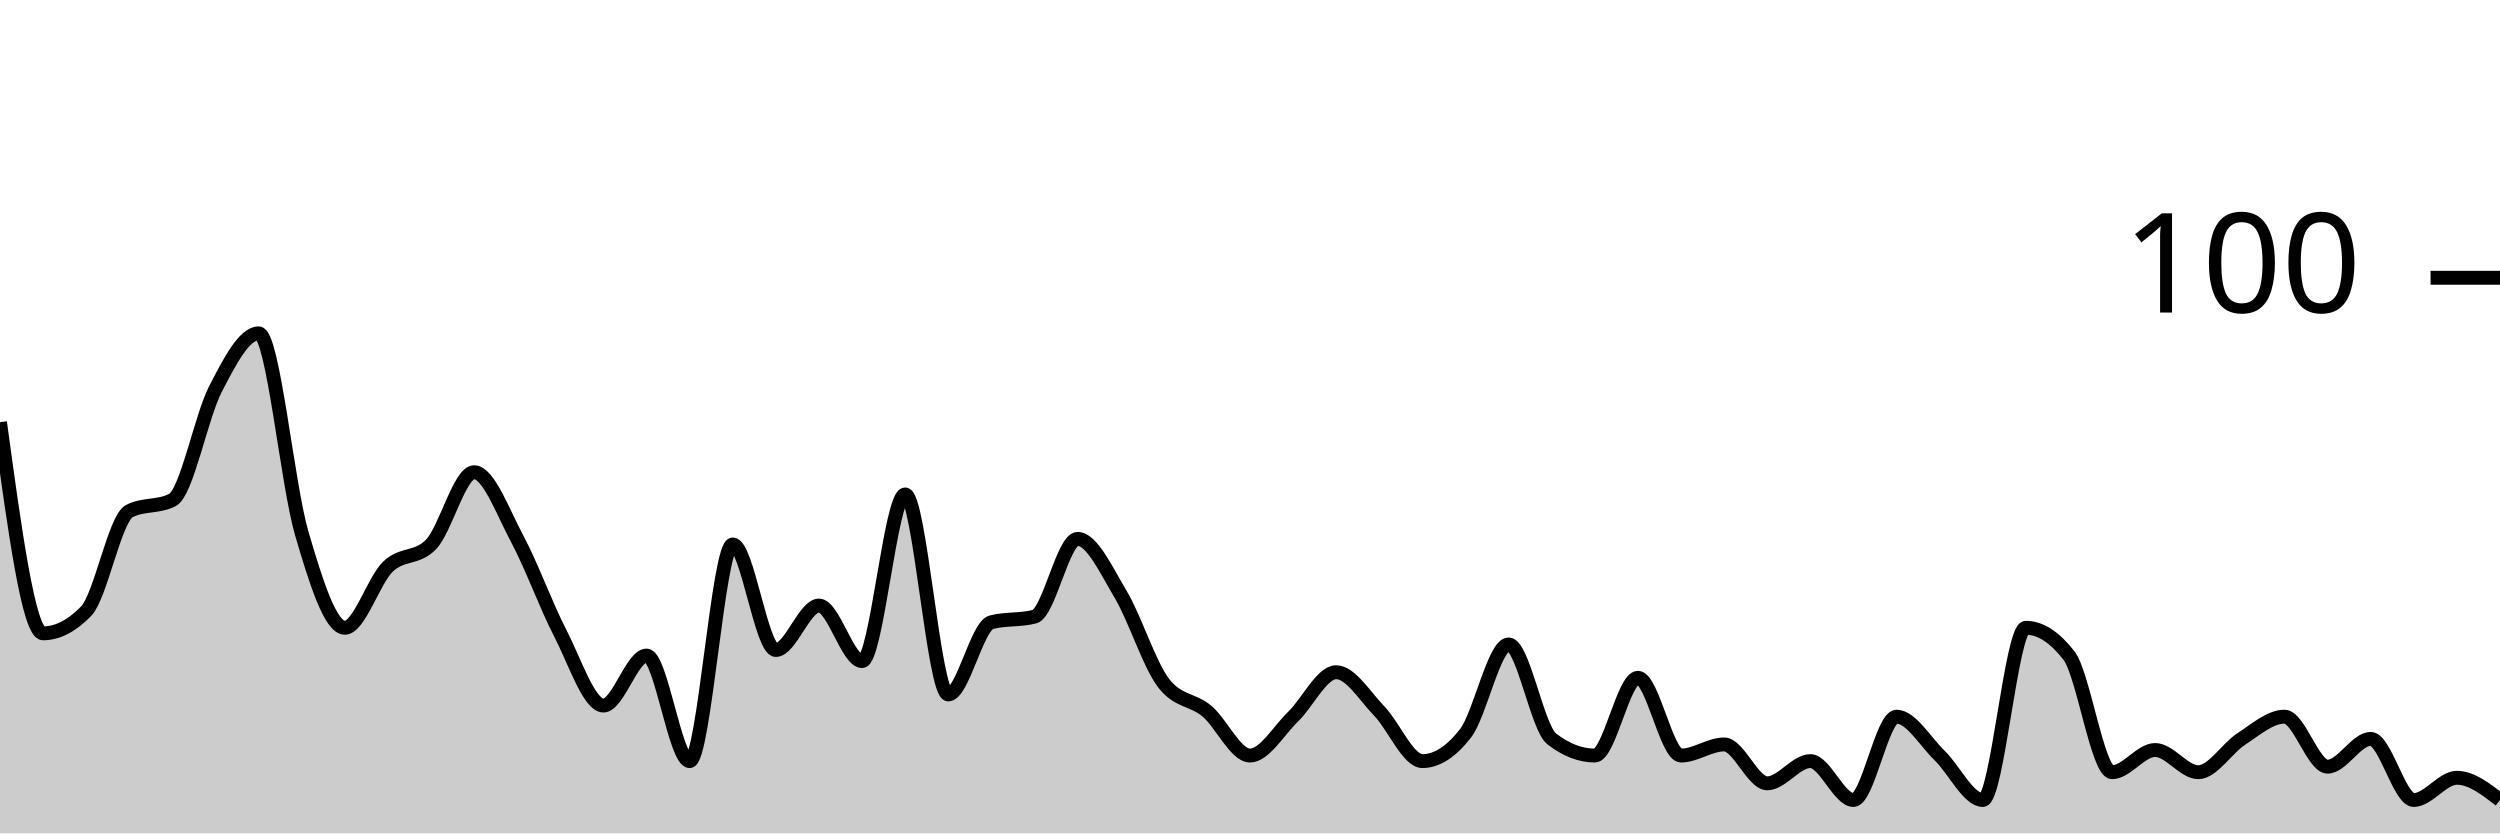
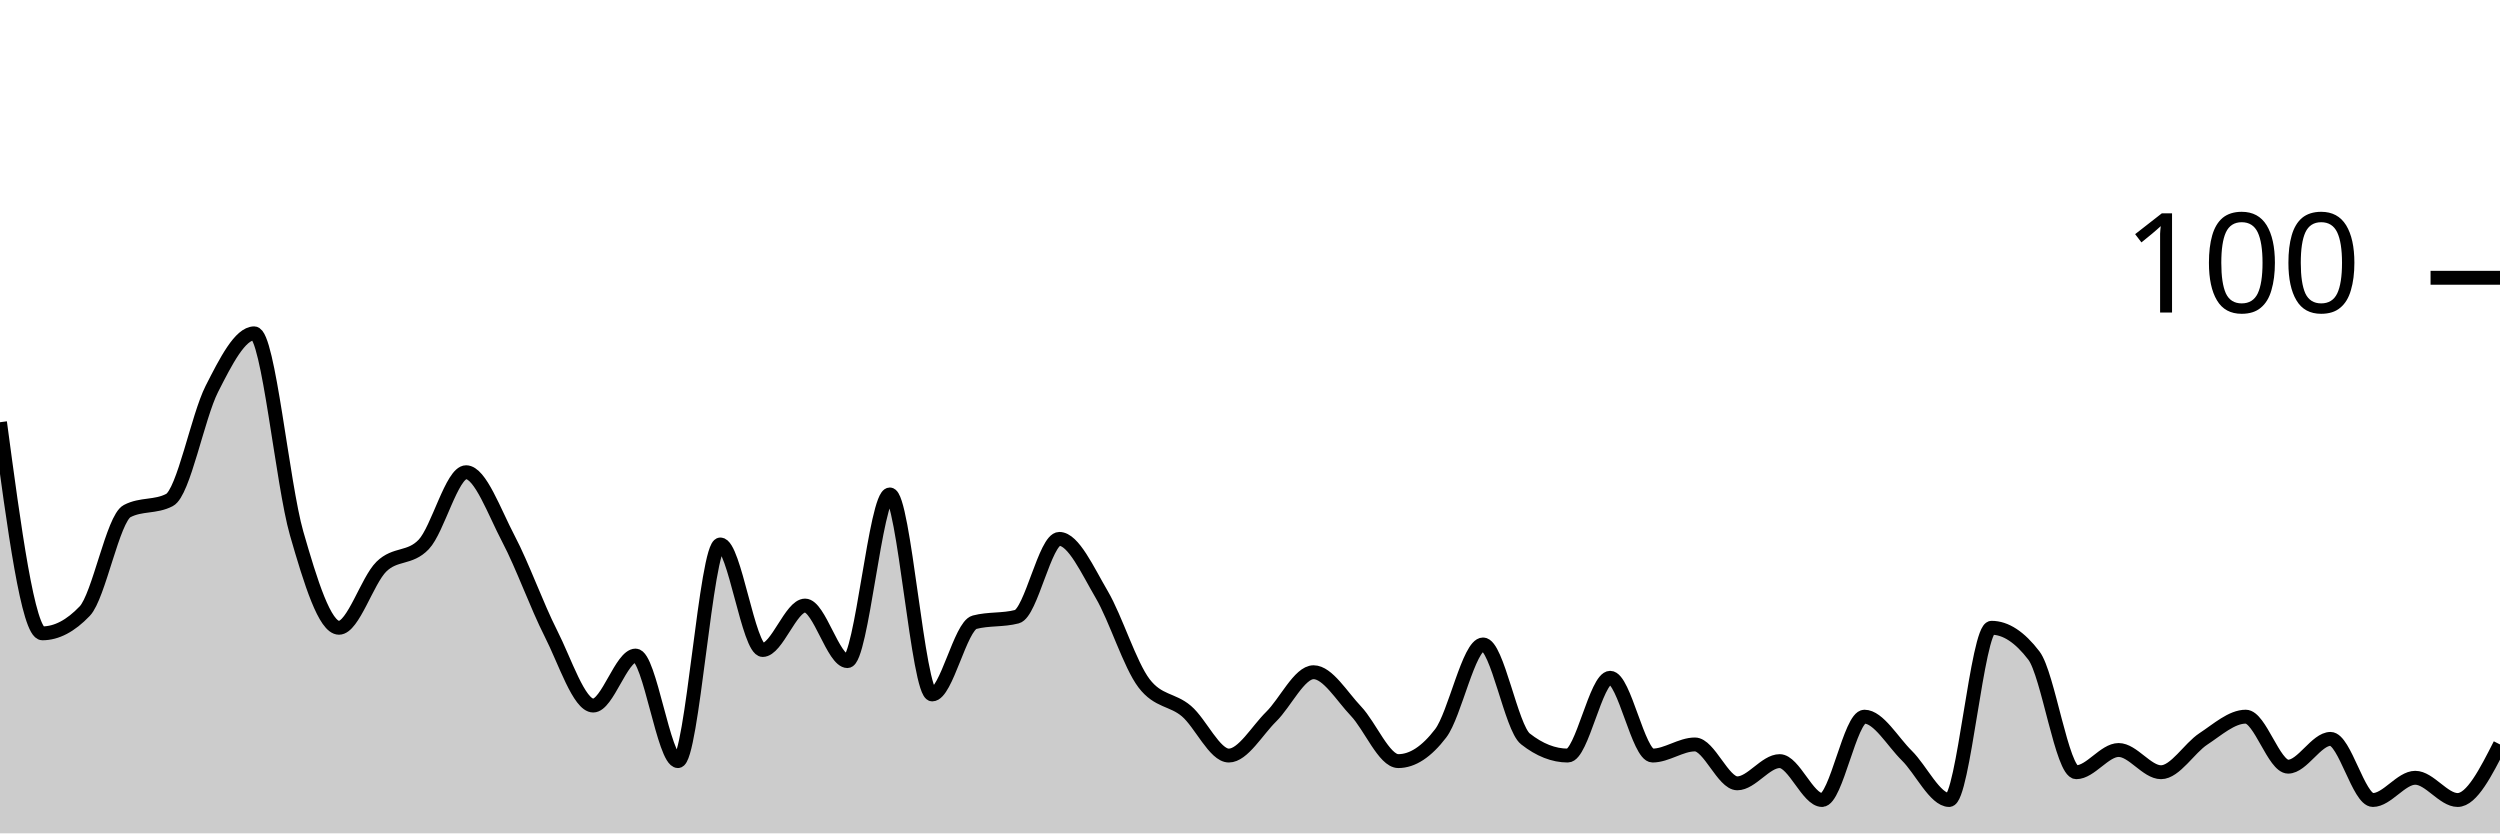
<svg xmlns="http://www.w3.org/2000/svg" viewBox="0 0 180 60">
  <g transform="translate(0,20)">
-     <path class="area" fill="rgba(0, 0, 0, 0.2)" d="M0,10.4C1.034,18,2.069,25.6,3.103,25.6C4.138,25.6,5.172,25.067,6.207,24C7.241,22.933,8.276,17.333,9.31,16.8C10.345,16.267,11.379,16.533,12.414,16C13.448,15.467,14.483,10,15.517,8C16.552,6,17.586,4,18.621,4C19.655,4,20.69,14.867,21.724,18.4C22.759,21.933,23.793,25.2,24.828,25.2C25.862,25.2,26.897,21.8,27.931,20.8C28.966,19.8,30,20.267,31.034,19.2C32.069,18.133,33.103,14,34.138,14C35.172,14,36.207,16.867,37.241,18.8C38.276,20.733,39.31,23.6,40.345,25.6C41.379,27.6,42.414,30.8,43.448,30.8C44.483,30.8,45.517,27.2,46.552,27.2C47.586,27.2,48.621,34.8,49.655,34.8C50.69,34.8,51.724,19.2,52.759,19.2C53.793,19.2,54.828,26.8,55.862,26.8C56.897,26.8,57.931,23.6,58.966,23.6C60,23.6,61.034,27.6,62.069,27.6C63.103,27.6,64.138,15.6,65.172,15.6C66.207,15.6,67.241,30,68.276,30C69.31,30,70.345,25.067,71.379,24.8C72.414,24.533,73.448,24.667,74.483,24.4C75.517,24.133,76.552,18.8,77.586,18.8C78.621,18.8,79.655,21.067,80.69,22.8C81.724,24.533,82.759,27.867,83.793,29.2C84.828,30.533,85.862,30.333,86.897,31.2C87.931,32.067,88.966,34.4,90,34.4C91.034,34.4,92.069,32.6,93.103,31.6C94.138,30.6,95.172,28.4,96.207,28.4C97.241,28.4,98.276,30.133,99.31,31.2C100.345,32.267,101.379,34.8,102.414,34.8C103.448,34.8,104.483,34.133,105.517,32.8C106.552,31.467,107.586,26.4,108.621,26.4C109.655,26.4,110.69,32.4,111.724,33.2C112.759,34,113.793,34.4,114.828,34.4C115.862,34.4,116.897,28.8,117.931,28.8C118.966,28.8,120,34.4,121.034,34.4C122.069,34.4,123.103,33.6,124.138,33.6C125.172,33.6,126.207,36.4,127.241,36.4C128.276,36.4,129.31,34.8,130.345,34.8C131.379,34.8,132.414,37.6,133.448,37.6C134.483,37.6,135.517,31.6,136.552,31.6C137.586,31.6,138.621,33.4,139.655,34.4C140.69,35.4,141.724,37.6,142.759,37.6C143.793,37.6,144.828,25.2,145.862,25.2C146.897,25.2,147.931,25.867,148.966,27.2C150,28.533,151.034,35.6,152.069,35.6C153.103,35.6,154.138,34,155.172,34C156.207,34,157.241,35.6,158.276,35.6C159.31,35.6,160.345,33.867,161.379,33.2C162.414,32.533,163.448,31.6,164.483,31.6C165.517,31.6,166.552,35.2,167.586,35.2C168.621,35.2,169.655,33.2,170.69,33.2C171.724,33.2,172.759,37.6,173.793,37.6C174.828,37.6,175.862,36,176.897,36C177.931,36,178.966,36.8,180,37.6L180,40C178.966,40,177.931,40,176.897,40C175.862,40,174.828,40,173.793,40C172.759,40,171.724,40,170.69,40C169.655,40,168.621,40,167.586,40C166.552,40,165.517,40,164.483,40C163.448,40,162.414,40,161.379,40C160.345,40,159.31,40,158.276,40C157.241,40,156.207,40,155.172,40C154.138,40,153.103,40,152.069,40C151.034,40,150,40,148.966,40C147.931,40,146.897,40,145.862,40C144.828,40,143.793,40,142.759,40C141.724,40,140.69,40,139.655,40C138.621,40,137.586,40,136.552,40C135.517,40,134.483,40,133.448,40C132.414,40,131.379,40,130.345,40C129.31,40,128.276,40,127.241,40C126.207,40,125.172,40,124.138,40C123.103,40,122.069,40,121.034,40C120,40,118.966,40,117.931,40C116.897,40,115.862,40,114.828,40C113.793,40,112.759,40,111.724,40C110.69,40,109.655,40,108.621,40C107.586,40,106.552,40,105.517,40C104.483,40,103.448,40,102.414,40C101.379,40,100.345,40,99.31,40C98.276,40,97.241,40,96.207,40C95.172,40,94.138,40,93.103,40C92.069,40,91.034,40,90,40C88.966,40,87.931,40,86.897,40C85.862,40,84.828,40,83.793,40C82.759,40,81.724,40,80.69,40C79.655,40,78.621,40,77.586,40C76.552,40,75.517,40,74.483,40C73.448,40,72.414,40,71.379,40C70.345,40,69.31,40,68.276,40C67.241,40,66.207,40,65.172,40C64.138,40,63.103,40,62.069,40C61.034,40,60,40,58.966,40C57.931,40,56.897,40,55.862,40C54.828,40,53.793,40,52.759,40C51.724,40,50.69,40,49.655,40C48.621,40,47.586,40,46.552,40C45.517,40,44.483,40,43.448,40C42.414,40,41.379,40,40.345,40C39.31,40,38.276,40,37.241,40C36.207,40,35.172,40,34.138,40C33.103,40,32.069,40,31.034,40C30,40,28.966,40,27.931,40C26.897,40,25.862,40,24.828,40C23.793,40,22.759,40,21.724,40C20.69,40,19.655,40,18.621,40C17.586,40,16.552,40,15.517,40C14.483,40,13.448,40,12.414,40C11.379,40,10.345,40,9.31,40C8.276,40,7.241,40,6.207,40C5.172,40,4.138,40,3.103,40C2.069,40,1.034,40,0,40Z" />
-     <path class="line" stroke="black" fill="none" d="M0,10.4C1.034,18,2.069,25.6,3.103,25.6C4.138,25.6,5.172,25.067,6.207,24C7.241,22.933,8.276,17.333,9.31,16.8C10.345,16.267,11.379,16.533,12.414,16C13.448,15.467,14.483,10,15.517,8C16.552,6,17.586,4,18.621,4C19.655,4,20.69,14.867,21.724,18.4C22.759,21.933,23.793,25.2,24.828,25.2C25.862,25.2,26.897,21.8,27.931,20.8C28.966,19.8,30,20.267,31.034,19.2C32.069,18.133,33.103,14,34.138,14C35.172,14,36.207,16.867,37.241,18.8C38.276,20.733,39.31,23.6,40.345,25.6C41.379,27.6,42.414,30.8,43.448,30.8C44.483,30.8,45.517,27.2,46.552,27.2C47.586,27.2,48.621,34.8,49.655,34.8C50.69,34.8,51.724,19.2,52.759,19.2C53.793,19.2,54.828,26.8,55.862,26.8C56.897,26.8,57.931,23.6,58.966,23.6C60,23.6,61.034,27.6,62.069,27.6C63.103,27.6,64.138,15.6,65.172,15.6C66.207,15.6,67.241,30,68.276,30C69.31,30,70.345,25.067,71.379,24.8C72.414,24.533,73.448,24.667,74.483,24.4C75.517,24.133,76.552,18.8,77.586,18.8C78.621,18.8,79.655,21.067,80.69,22.8C81.724,24.533,82.759,27.867,83.793,29.2C84.828,30.533,85.862,30.333,86.897,31.2C87.931,32.067,88.966,34.4,90,34.4C91.034,34.4,92.069,32.6,93.103,31.6C94.138,30.6,95.172,28.4,96.207,28.4C97.241,28.4,98.276,30.133,99.31,31.2C100.345,32.267,101.379,34.8,102.414,34.8C103.448,34.8,104.483,34.133,105.517,32.8C106.552,31.467,107.586,26.4,108.621,26.4C109.655,26.4,110.69,32.4,111.724,33.2C112.759,34,113.793,34.4,114.828,34.4C115.862,34.4,116.897,28.8,117.931,28.8C118.966,28.8,120,34.4,121.034,34.4C122.069,34.4,123.103,33.6,124.138,33.6C125.172,33.6,126.207,36.4,127.241,36.4C128.276,36.4,129.31,34.8,130.345,34.8C131.379,34.8,132.414,37.6,133.448,37.6C134.483,37.6,135.517,31.6,136.552,31.6C137.586,31.6,138.621,33.4,139.655,34.4C140.69,35.4,141.724,37.6,142.759,37.6C143.793,37.6,144.828,25.2,145.862,25.2C146.897,25.2,147.931,25.867,148.966,27.2C150,28.533,151.034,35.6,152.069,35.6C153.103,35.6,154.138,34,155.172,34C156.207,34,157.241,35.6,158.276,35.6C159.31,35.6,160.345,33.867,161.379,33.2C162.414,32.533,163.448,31.6,164.483,31.6C165.517,31.6,166.552,35.2,167.586,35.2C168.621,35.2,169.655,33.2,170.69,33.2C171.724,33.2,172.759,37.6,173.793,37.6C174.828,37.6,175.862,36,176.897,36C177.931,36,178.966,36.8,180,37.6" />
+     <path class="area" fill="rgba(0, 0, 0, 0.2)" d="M0,10.4C1.017,18,2.034,25.6,3.051,25.6C4.068,25.6,5.085,25.067,6.102,24C7.119,22.933,8.136,17.333,9.153,16.8C10.169,16.267,11.186,16.533,12.203,16C13.22,15.467,14.237,10,15.254,8C16.271,6,17.288,4,18.305,4C19.322,4,20.339,14.867,21.356,18.4C22.373,21.933,23.39,25.2,24.407,25.2C25.424,25.2,26.441,21.8,27.458,20.8C28.475,19.8,29.492,20.267,30.508,19.2C31.525,18.133,32.542,14,33.559,14C34.576,14,35.593,16.867,36.61,18.8C37.627,20.733,38.644,23.6,39.661,25.6C40.678,27.6,41.695,30.8,42.712,30.8C43.729,30.8,44.746,27.2,45.763,27.2C46.78,27.2,47.797,34.8,48.814,34.8C49.831,34.8,50.847,19.2,51.864,19.2C52.881,19.2,53.898,26.8,54.915,26.8C55.932,26.8,56.949,23.6,57.966,23.6C58.983,23.6,60,27.6,61.017,27.6C62.034,27.6,63.051,15.6,64.068,15.6C65.085,15.6,66.102,30,67.119,30C68.136,30,69.153,25.067,70.169,24.8C71.186,24.533,72.203,24.667,73.22,24.4C74.237,24.133,75.254,18.8,76.271,18.8C77.288,18.8,78.305,21.067,79.322,22.8C80.339,24.533,81.356,27.867,82.373,29.2C83.39,30.533,84.407,30.333,85.424,31.2C86.441,32.067,87.458,34.4,88.475,34.4C89.492,34.4,90.508,32.6,91.525,31.6C92.542,30.6,93.559,28.4,94.576,28.4C95.593,28.4,96.61,30.133,97.627,31.2C98.644,32.267,99.661,34.8,100.678,34.8C101.695,34.8,102.712,34.133,103.729,32.8C104.746,31.467,105.763,26.4,106.78,26.4C107.797,26.4,108.814,32.4,109.831,33.2C110.847,34,111.864,34.4,112.881,34.4C113.898,34.4,114.915,28.8,115.932,28.8C116.949,28.8,117.966,34.4,118.983,34.4C120,34.4,121.017,33.6,122.034,33.6C123.051,33.6,124.068,36.4,125.085,36.4C126.102,36.4,127.119,34.8,128.136,34.8C129.153,34.8,130.169,37.6,131.186,37.6C132.203,37.6,133.22,31.6,134.237,31.6C135.254,31.6,136.271,33.4,137.288,34.4C138.305,35.4,139.322,37.6,140.339,37.6C141.356,37.6,142.373,25.2,143.39,25.2C144.407,25.2,145.424,25.867,146.441,27.2C147.458,28.533,148.475,35.6,149.492,35.6C150.508,35.6,151.525,34,152.542,34C153.559,34,154.576,35.6,155.593,35.6C156.61,35.6,157.627,33.867,158.644,33.2C159.661,32.533,160.678,31.6,161.695,31.6C162.712,31.6,163.729,35.2,164.746,35.2C165.763,35.2,166.78,33.2,167.797,33.2C168.814,33.2,169.831,37.6,170.847,37.6C171.864,37.6,172.881,36,173.898,36C174.915,36,175.932,37.6,176.949,37.6C177.966,37.6,178.983,35.6,180,33.6L180,40C178.983,40,177.966,40,176.949,40C175.932,40,174.915,40,173.898,40C172.881,40,171.864,40,170.847,40C169.831,40,168.814,40,167.797,40C166.78,40,165.763,40,164.746,40C163.729,40,162.712,40,161.695,40C160.678,40,159.661,40,158.644,40C157.627,40,156.61,40,155.593,40C154.576,40,153.559,40,152.542,40C151.525,40,150.508,40,149.492,40C148.475,40,147.458,40,146.441,40C145.424,40,144.407,40,143.39,40C142.373,40,141.356,40,140.339,40C139.322,40,138.305,40,137.288,40C136.271,40,135.254,40,134.237,40C133.22,40,132.203,40,131.186,40C130.169,40,129.153,40,128.136,40C127.119,40,126.102,40,125.085,40C124.068,40,123.051,40,122.034,40C121.017,40,120,40,118.983,40C117.966,40,116.949,40,115.932,40C114.915,40,113.898,40,112.881,40C111.864,40,110.847,40,109.831,40C108.814,40,107.797,40,106.78,40C105.763,40,104.746,40,103.729,40C102.712,40,101.695,40,100.678,40C99.661,40,98.644,40,97.627,40C96.61,40,95.593,40,94.576,40C93.559,40,92.542,40,91.525,40C90.508,40,89.492,40,88.475,40C87.458,40,86.441,40,85.424,40C84.407,40,83.39,40,82.373,40C81.356,40,80.339,40,79.322,40C78.305,40,77.288,40,76.271,40C75.254,40,74.237,40,73.22,40C72.203,40,71.186,40,70.169,40C69.153,40,68.136,40,67.119,40C66.102,40,65.085,40,64.068,40C63.051,40,62.034,40,61.017,40C60,40,58.983,40,57.966,40C56.949,40,55.932,40,54.915,40C53.898,40,52.881,40,51.864,40C50.847,40,49.831,40,48.814,40C47.797,40,46.78,40,45.763,40C44.746,40,43.729,40,42.712,40C41.695,40,40.678,40,39.661,40C38.644,40,37.627,40,36.61,40C35.593,40,34.576,40,33.559,40C32.542,40,31.525,40,30.508,40C29.492,40,28.475,40,27.458,40C26.441,40,25.424,40,24.407,40C23.39,40,22.373,40,21.356,40C20.339,40,19.322,40,18.305,40C17.288,40,16.271,40,15.254,40C14.237,40,13.22,40,12.203,40C11.186,40,10.169,40,9.153,40C8.136,40,7.119,40,6.102,40C5.085,40,4.068,40,3.051,40C2.034,40,1.017,40,0,40Z" />
+     <path class="line" stroke="black" fill="none" d="M0,10.4C1.017,18,2.034,25.6,3.051,25.6C4.068,25.6,5.085,25.067,6.102,24C7.119,22.933,8.136,17.333,9.153,16.8C10.169,16.267,11.186,16.533,12.203,16C13.22,15.467,14.237,10,15.254,8C16.271,6,17.288,4,18.305,4C19.322,4,20.339,14.867,21.356,18.4C22.373,21.933,23.39,25.2,24.407,25.2C25.424,25.2,26.441,21.8,27.458,20.8C28.475,19.8,29.492,20.267,30.508,19.2C31.525,18.133,32.542,14,33.559,14C34.576,14,35.593,16.867,36.61,18.8C37.627,20.733,38.644,23.6,39.661,25.6C40.678,27.6,41.695,30.8,42.712,30.8C43.729,30.8,44.746,27.2,45.763,27.2C46.78,27.2,47.797,34.8,48.814,34.8C49.831,34.8,50.847,19.2,51.864,19.2C52.881,19.2,53.898,26.8,54.915,26.8C55.932,26.8,56.949,23.6,57.966,23.6C58.983,23.6,60,27.6,61.017,27.6C62.034,27.6,63.051,15.6,64.068,15.6C65.085,15.6,66.102,30,67.119,30C68.136,30,69.153,25.067,70.169,24.8C71.186,24.533,72.203,24.667,73.22,24.4C74.237,24.133,75.254,18.8,76.271,18.8C77.288,18.8,78.305,21.067,79.322,22.8C80.339,24.533,81.356,27.867,82.373,29.2C83.39,30.533,84.407,30.333,85.424,31.2C86.441,32.067,87.458,34.4,88.475,34.4C89.492,34.4,90.508,32.6,91.525,31.6C92.542,30.6,93.559,28.4,94.576,28.4C95.593,28.4,96.61,30.133,97.627,31.2C98.644,32.267,99.661,34.8,100.678,34.8C101.695,34.8,102.712,34.133,103.729,32.8C104.746,31.467,105.763,26.4,106.78,26.4C107.797,26.4,108.814,32.4,109.831,33.2C110.847,34,111.864,34.4,112.881,34.4C113.898,34.4,114.915,28.8,115.932,28.8C116.949,28.8,117.966,34.4,118.983,34.4C120,34.4,121.017,33.6,122.034,33.6C123.051,33.6,124.068,36.4,125.085,36.4C126.102,36.4,127.119,34.8,128.136,34.8C129.153,34.8,130.169,37.6,131.186,37.6C132.203,37.6,133.22,31.6,134.237,31.6C135.254,31.6,136.271,33.4,137.288,34.4C138.305,35.4,139.322,37.6,140.339,37.6C141.356,37.6,142.373,25.2,143.39,25.2C144.407,25.2,145.424,25.867,146.441,27.2C147.458,28.533,148.475,35.6,149.492,35.6C150.508,35.6,151.525,34,152.542,34C153.559,34,154.576,35.6,155.593,35.6C156.61,35.6,157.627,33.867,158.644,33.2C159.661,32.533,160.678,31.6,161.695,31.6C162.712,31.6,163.729,35.2,164.746,35.2C165.763,35.2,166.78,33.2,167.797,33.2C168.814,33.2,169.831,37.6,170.847,37.6C171.864,37.6,172.881,36,173.898,36C174.915,36,175.932,37.6,176.949,37.6C177.966,37.6,178.983,35.6,180,33.6" />
    <path class="axis-ceiling" stroke-width="1" stroke="black" fill="none" d="M175,0L180,0" />
    <text class="axis-ceiling-label" font-family="sans-serif" text-anchor="end" font-size="10px" x="170" y="2.5">100</text>
  </g>
</svg>
